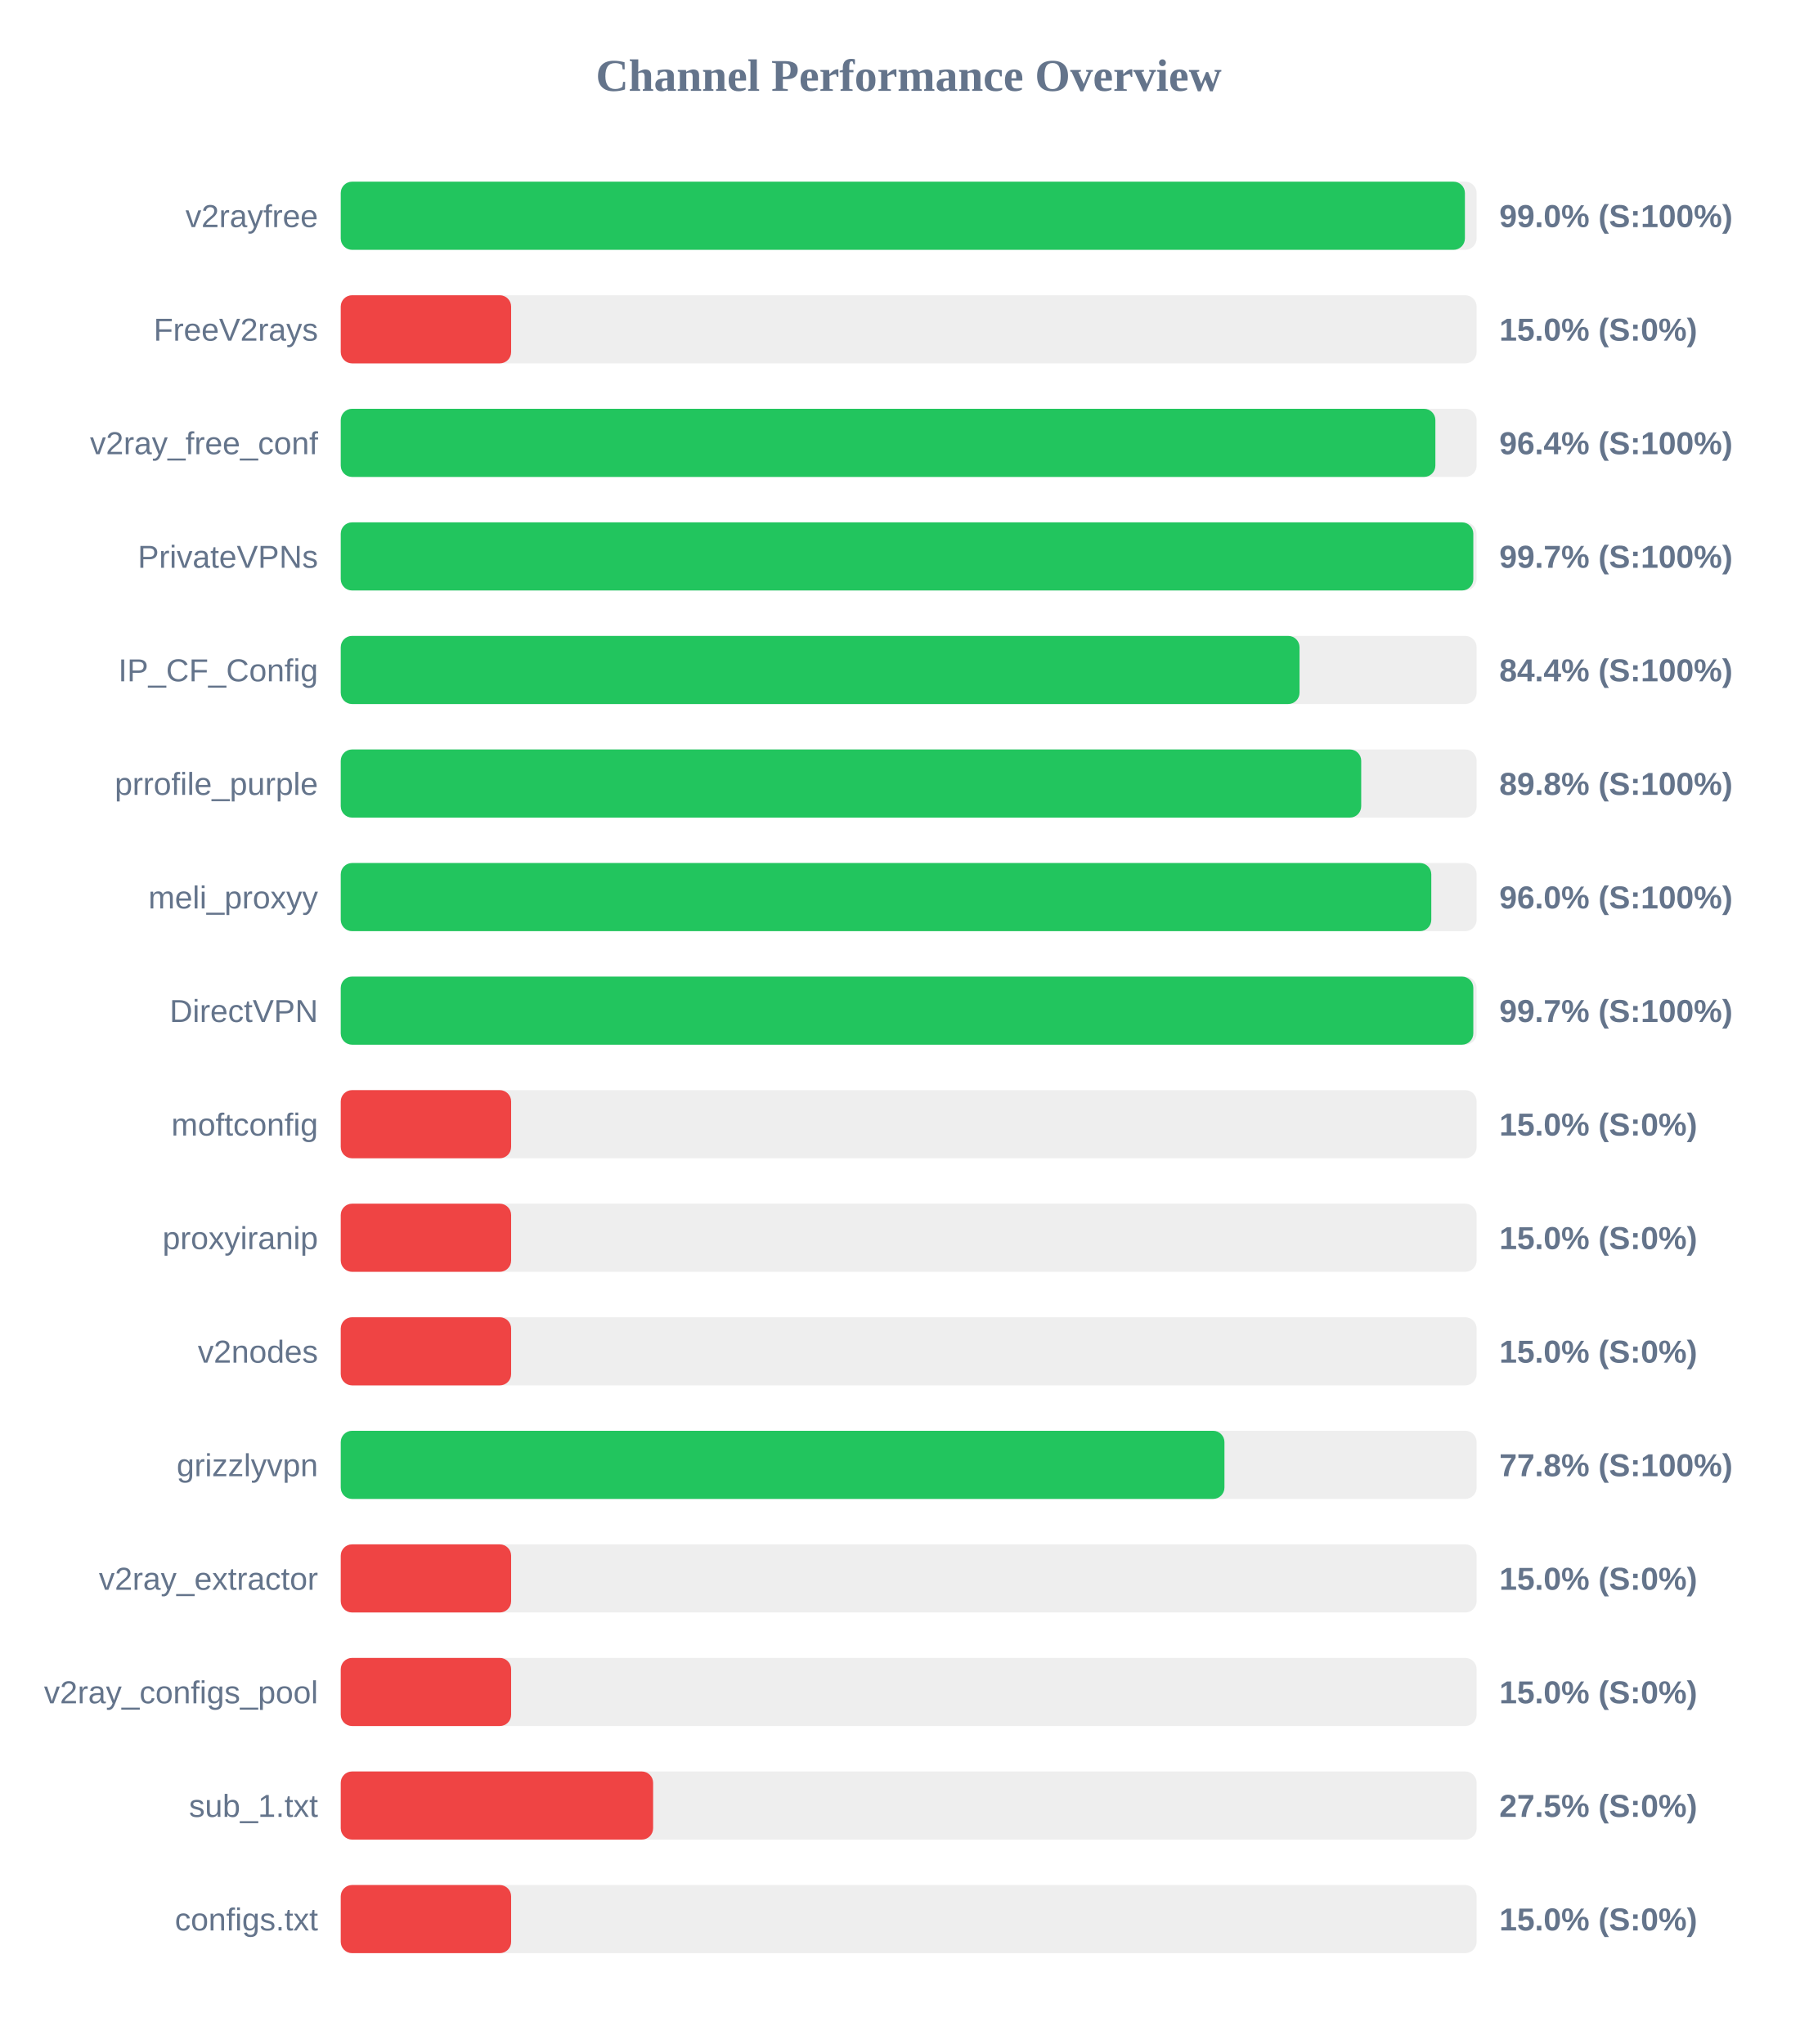
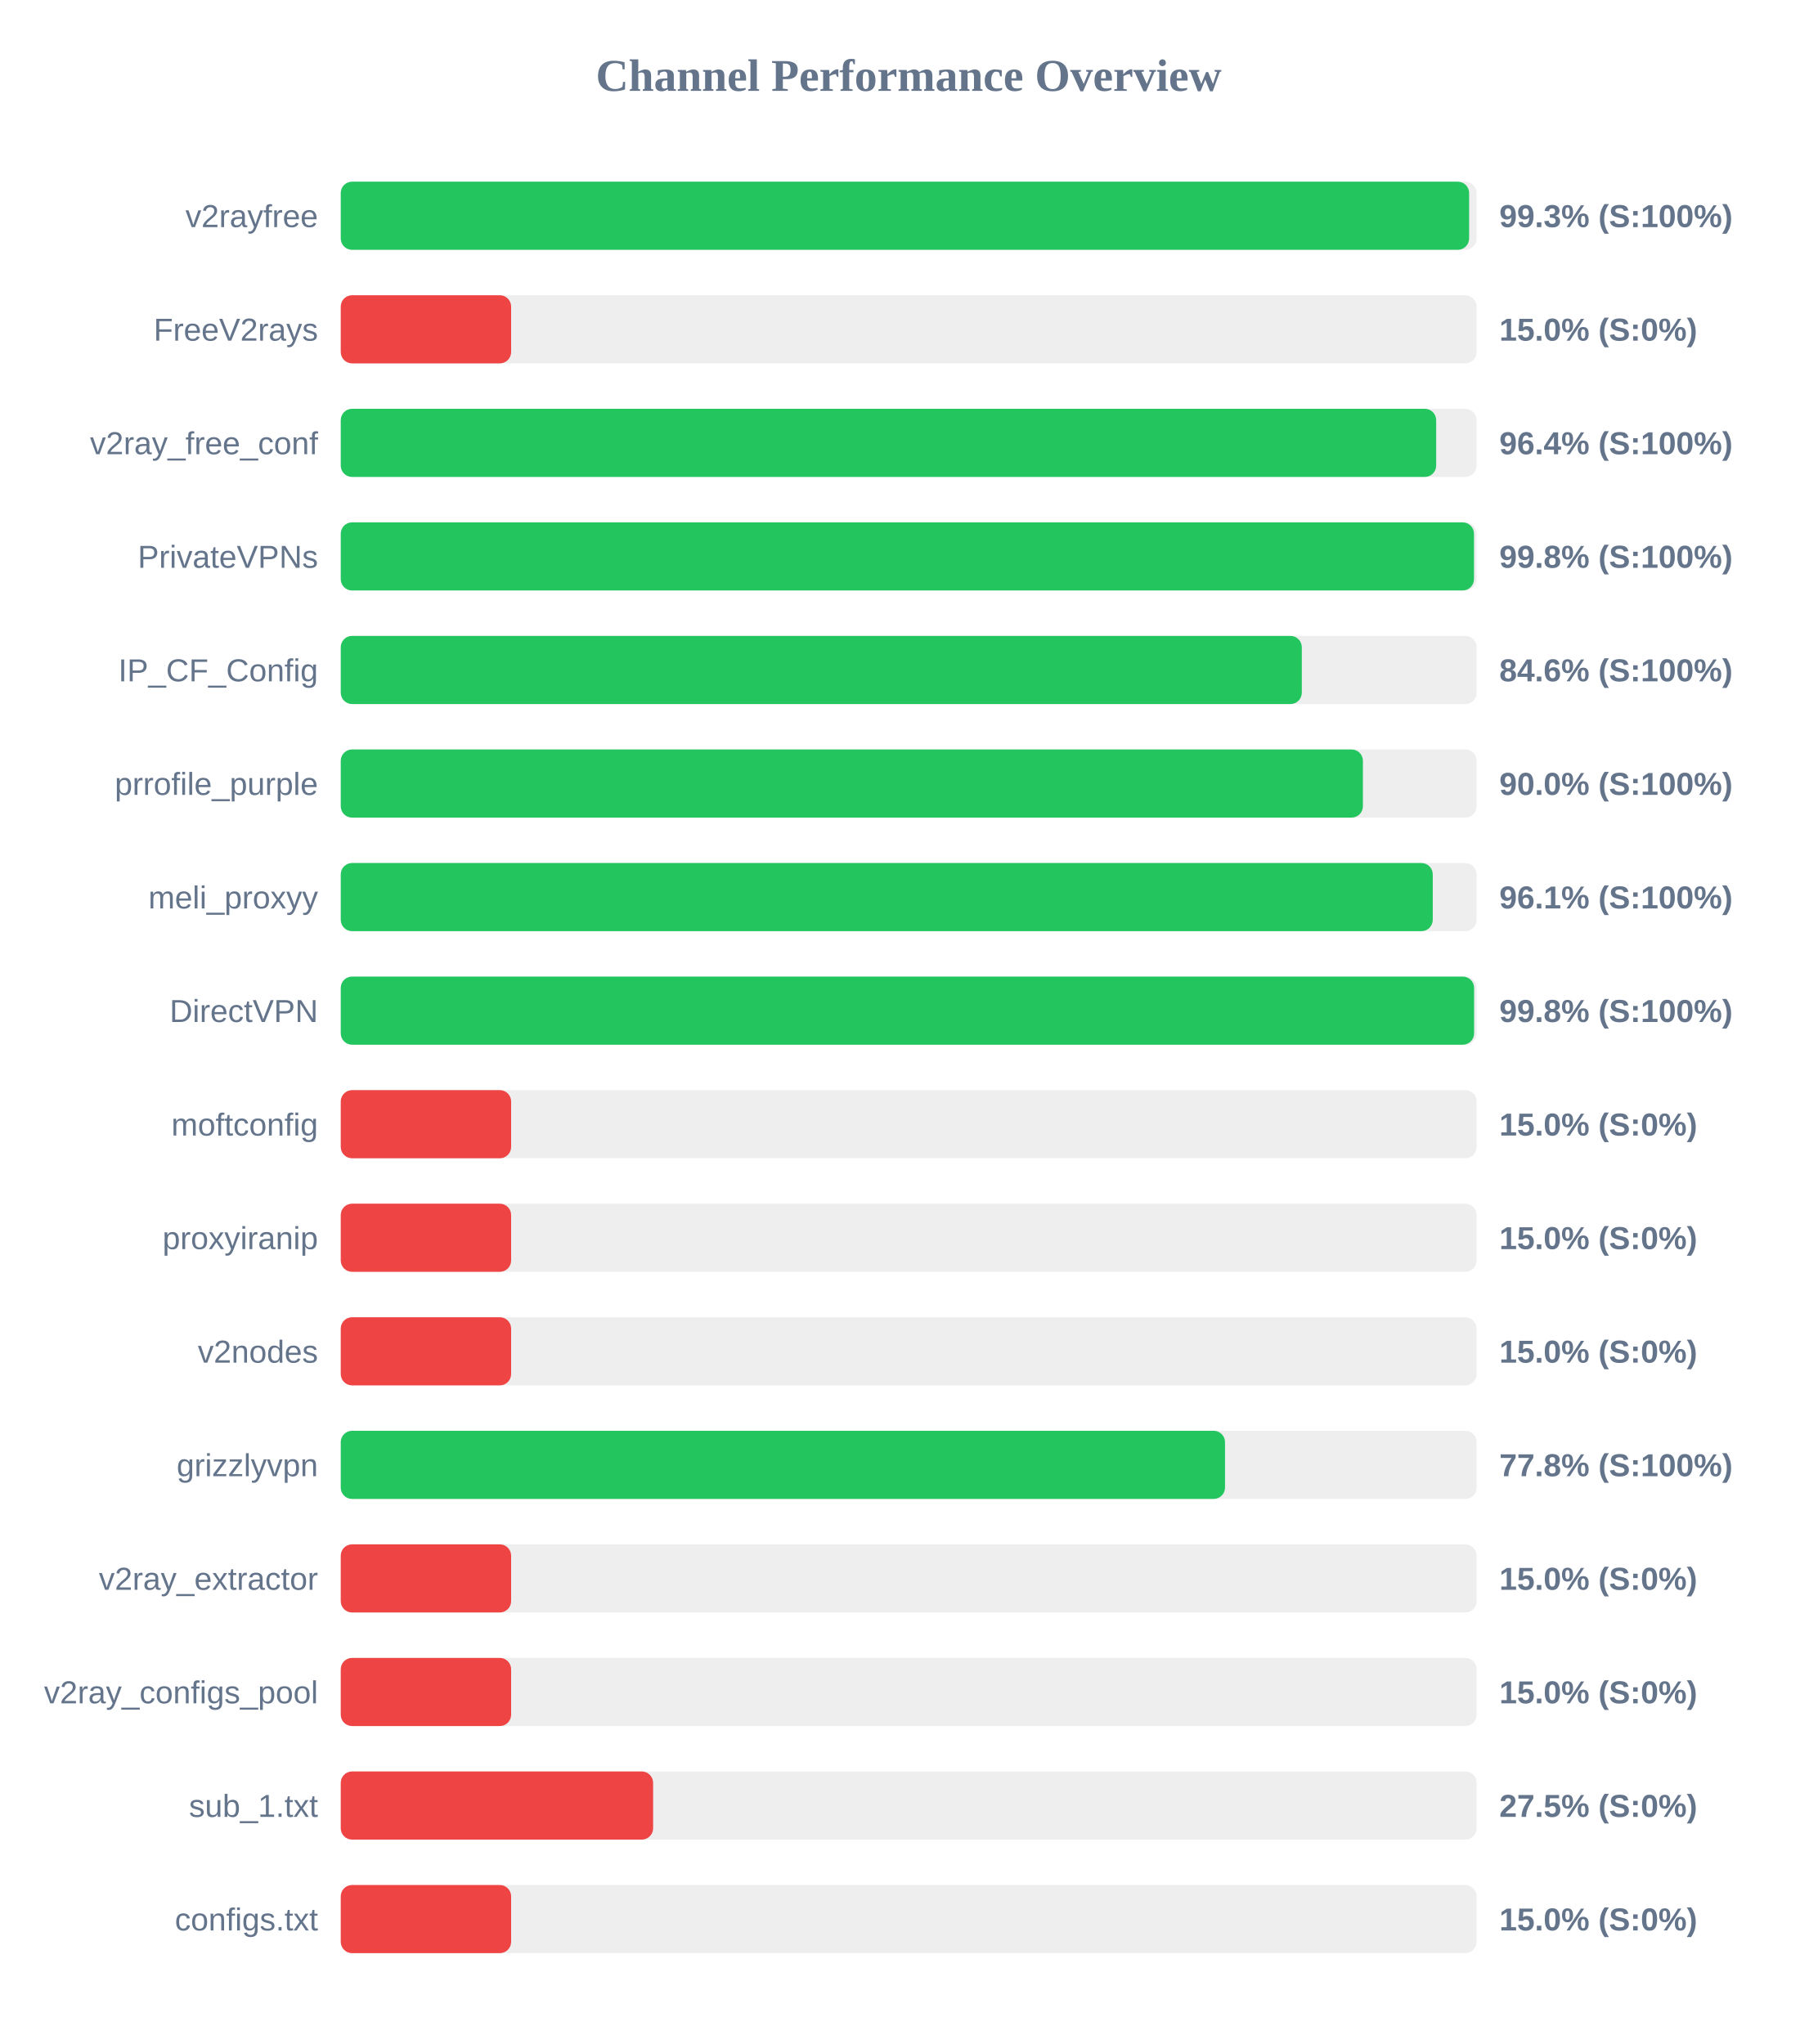
<svg xmlns="http://www.w3.org/2000/svg" width="800" height="900" version="1.1">
  <style>
        .row { font: 14px Arial; fill: #64748b; }
        .score { font: bold 14px Arial; fill: #64748b; }
    </style>
  <text x="400" y="40" text-anchor="middle" font-size="20px" font-weight="bold" fill="#64748b">Channel Performance Overview</text>
  <rect x="150" y="80" width="500" height="30" fill="#eee" rx="5" />
-   <rect x="150" y="80" width="494.85" height="30" fill="#22c55e" rx="5" />
+   <rect x="150" y="80" width="496.7" height="30" fill="#22c55e" rx="5" />
  <text x="140" y="100" text-anchor="end" class="row">v2rayfree</text>
-   <text x="660" y="100" text-anchor="start" class="score">99.0% (S:100%)</text>
+   <text x="660" y="100" text-anchor="start" class="score">99.3% (S:100%)</text>
  <rect x="150" y="130" width="500" height="30" fill="#eee" rx="5" />
  <rect x="150" y="130" width="75.0" height="30" fill="#ef4444" rx="5" />
  <text x="140" y="150" text-anchor="end" class="row">FreeV2rays</text>
  <text x="660" y="150" text-anchor="start" class="score">15.0% (S:0%)</text>
  <rect x="150" y="180" width="500" height="30" fill="#eee" rx="5" />
-   <rect x="150" y="180" width="481.85" height="30" fill="#22c55e" rx="5" />
+   <rect x="150" y="180" width="482.2" height="30" fill="#22c55e" rx="5" />
  <text x="140" y="200" text-anchor="end" class="row">v2ray_free_conf</text>
  <text x="660" y="200" text-anchor="start" class="score">96.4% (S:100%)</text>
  <rect x="150" y="230" width="500" height="30" fill="#eee" rx="5" />
-   <rect x="150" y="230" width="498.55" height="30" fill="#22c55e" rx="5" />
+   <rect x="150" y="230" width="498.85" height="30" fill="#22c55e" rx="5" />
  <text x="140" y="250" text-anchor="end" class="row">PrivateVPNs</text>
-   <text x="660" y="250" text-anchor="start" class="score">99.7% (S:100%)</text>
+   <text x="660" y="250" text-anchor="start" class="score">99.8% (S:100%)</text>
  <rect x="150" y="280" width="500" height="30" fill="#eee" rx="5" />
-   <rect x="150" y="280" width="422.05" height="30" fill="#22c55e" rx="5" />
+   <rect x="150" y="280" width="423.05" height="30" fill="#22c55e" rx="5" />
  <text x="140" y="300" text-anchor="end" class="row">IP_CF_Config</text>
-   <text x="660" y="300" text-anchor="start" class="score">84.4% (S:100%)</text>
+   <text x="660" y="300" text-anchor="start" class="score">84.6% (S:100%)</text>
  <rect x="150" y="330" width="500" height="30" fill="#eee" rx="5" />
-   <rect x="150" y="330" width="449.2" height="30" fill="#22c55e" rx="5" />
+   <rect x="150" y="330" width="449.95" height="30" fill="#22c55e" rx="5" />
  <text x="140" y="350" text-anchor="end" class="row">prrofile_purple</text>
-   <text x="660" y="350" text-anchor="start" class="score">89.8% (S:100%)</text>
+   <text x="660" y="350" text-anchor="start" class="score">90.0% (S:100%)</text>
  <rect x="150" y="380" width="500" height="30" fill="#eee" rx="5" />
-   <rect x="150" y="380" width="480.05" height="30" fill="#22c55e" rx="5" />
+   <rect x="150" y="380" width="480.7" height="30" fill="#22c55e" rx="5" />
  <text x="140" y="400" text-anchor="end" class="row">meli_proxyy</text>
-   <text x="660" y="400" text-anchor="start" class="score">96.0% (S:100%)</text>
+   <text x="660" y="400" text-anchor="start" class="score">96.1% (S:100%)</text>
  <rect x="150" y="430" width="500" height="30" fill="#eee" rx="5" />
-   <rect x="150" y="430" width="498.55" height="30" fill="#22c55e" rx="5" />
+   <rect x="150" y="430" width="498.9" height="30" fill="#22c55e" rx="5" />
  <text x="140" y="450" text-anchor="end" class="row">DirectVPN</text>
-   <text x="660" y="450" text-anchor="start" class="score">99.7% (S:100%)</text>
+   <text x="660" y="450" text-anchor="start" class="score">99.8% (S:100%)</text>
  <rect x="150" y="480" width="500" height="30" fill="#eee" rx="5" />
  <rect x="150" y="480" width="75.0" height="30" fill="#ef4444" rx="5" />
  <text x="140" y="500" text-anchor="end" class="row">moftconfig</text>
  <text x="660" y="500" text-anchor="start" class="score">15.0% (S:0%)</text>
  <rect x="150" y="530" width="500" height="30" fill="#eee" rx="5" />
  <rect x="150" y="530" width="75.0" height="30" fill="#ef4444" rx="5" />
  <text x="140" y="550" text-anchor="end" class="row">proxyiranip</text>
  <text x="660" y="550" text-anchor="start" class="score">15.0% (S:0%)</text>
  <rect x="150" y="580" width="500" height="30" fill="#eee" rx="5" />
  <rect x="150" y="580" width="75.0" height="30" fill="#ef4444" rx="5" />
  <text x="140" y="600" text-anchor="end" class="row">v2nodes</text>
  <text x="660" y="600" text-anchor="start" class="score">15.0% (S:0%)</text>
  <rect x="150" y="630" width="500" height="30" fill="#eee" rx="5" />
-   <rect x="150" y="630" width="389.0" height="30" fill="#22c55e" rx="5" />
+   <rect x="150" y="630" width="389.25" height="30" fill="#22c55e" rx="5" />
  <text x="140" y="650" text-anchor="end" class="row">grizzlyvpn</text>
  <text x="660" y="650" text-anchor="start" class="score">77.8% (S:100%)</text>
  <rect x="150" y="680" width="500" height="30" fill="#eee" rx="5" />
  <rect x="150" y="680" width="75.0" height="30" fill="#ef4444" rx="5" />
  <text x="140" y="700" text-anchor="end" class="row">v2ray_extractor</text>
  <text x="660" y="700" text-anchor="start" class="score">15.0% (S:0%)</text>
  <rect x="150" y="730" width="500" height="30" fill="#eee" rx="5" />
  <rect x="150" y="730" width="75.0" height="30" fill="#ef4444" rx="5" />
  <text x="140" y="750" text-anchor="end" class="row">v2ray_configs_pool</text>
  <text x="660" y="750" text-anchor="start" class="score">15.0% (S:0%)</text>
  <rect x="150" y="780" width="500" height="30" fill="#eee" rx="5" />
  <rect x="150" y="780" width="137.5" height="30" fill="#ef4444" rx="5" />
  <text x="140" y="800" text-anchor="end" class="row">sub_1.txt</text>
  <text x="660" y="800" text-anchor="start" class="score">27.5% (S:0%)</text>
  <rect x="150" y="830" width="500" height="30" fill="#eee" rx="5" />
  <rect x="150" y="830" width="75.0" height="30" fill="#ef4444" rx="5" />
  <text x="140" y="850" text-anchor="end" class="row">configs.txt</text>
  <text x="660" y="850" text-anchor="start" class="score">15.0% (S:0%)</text>
</svg>
